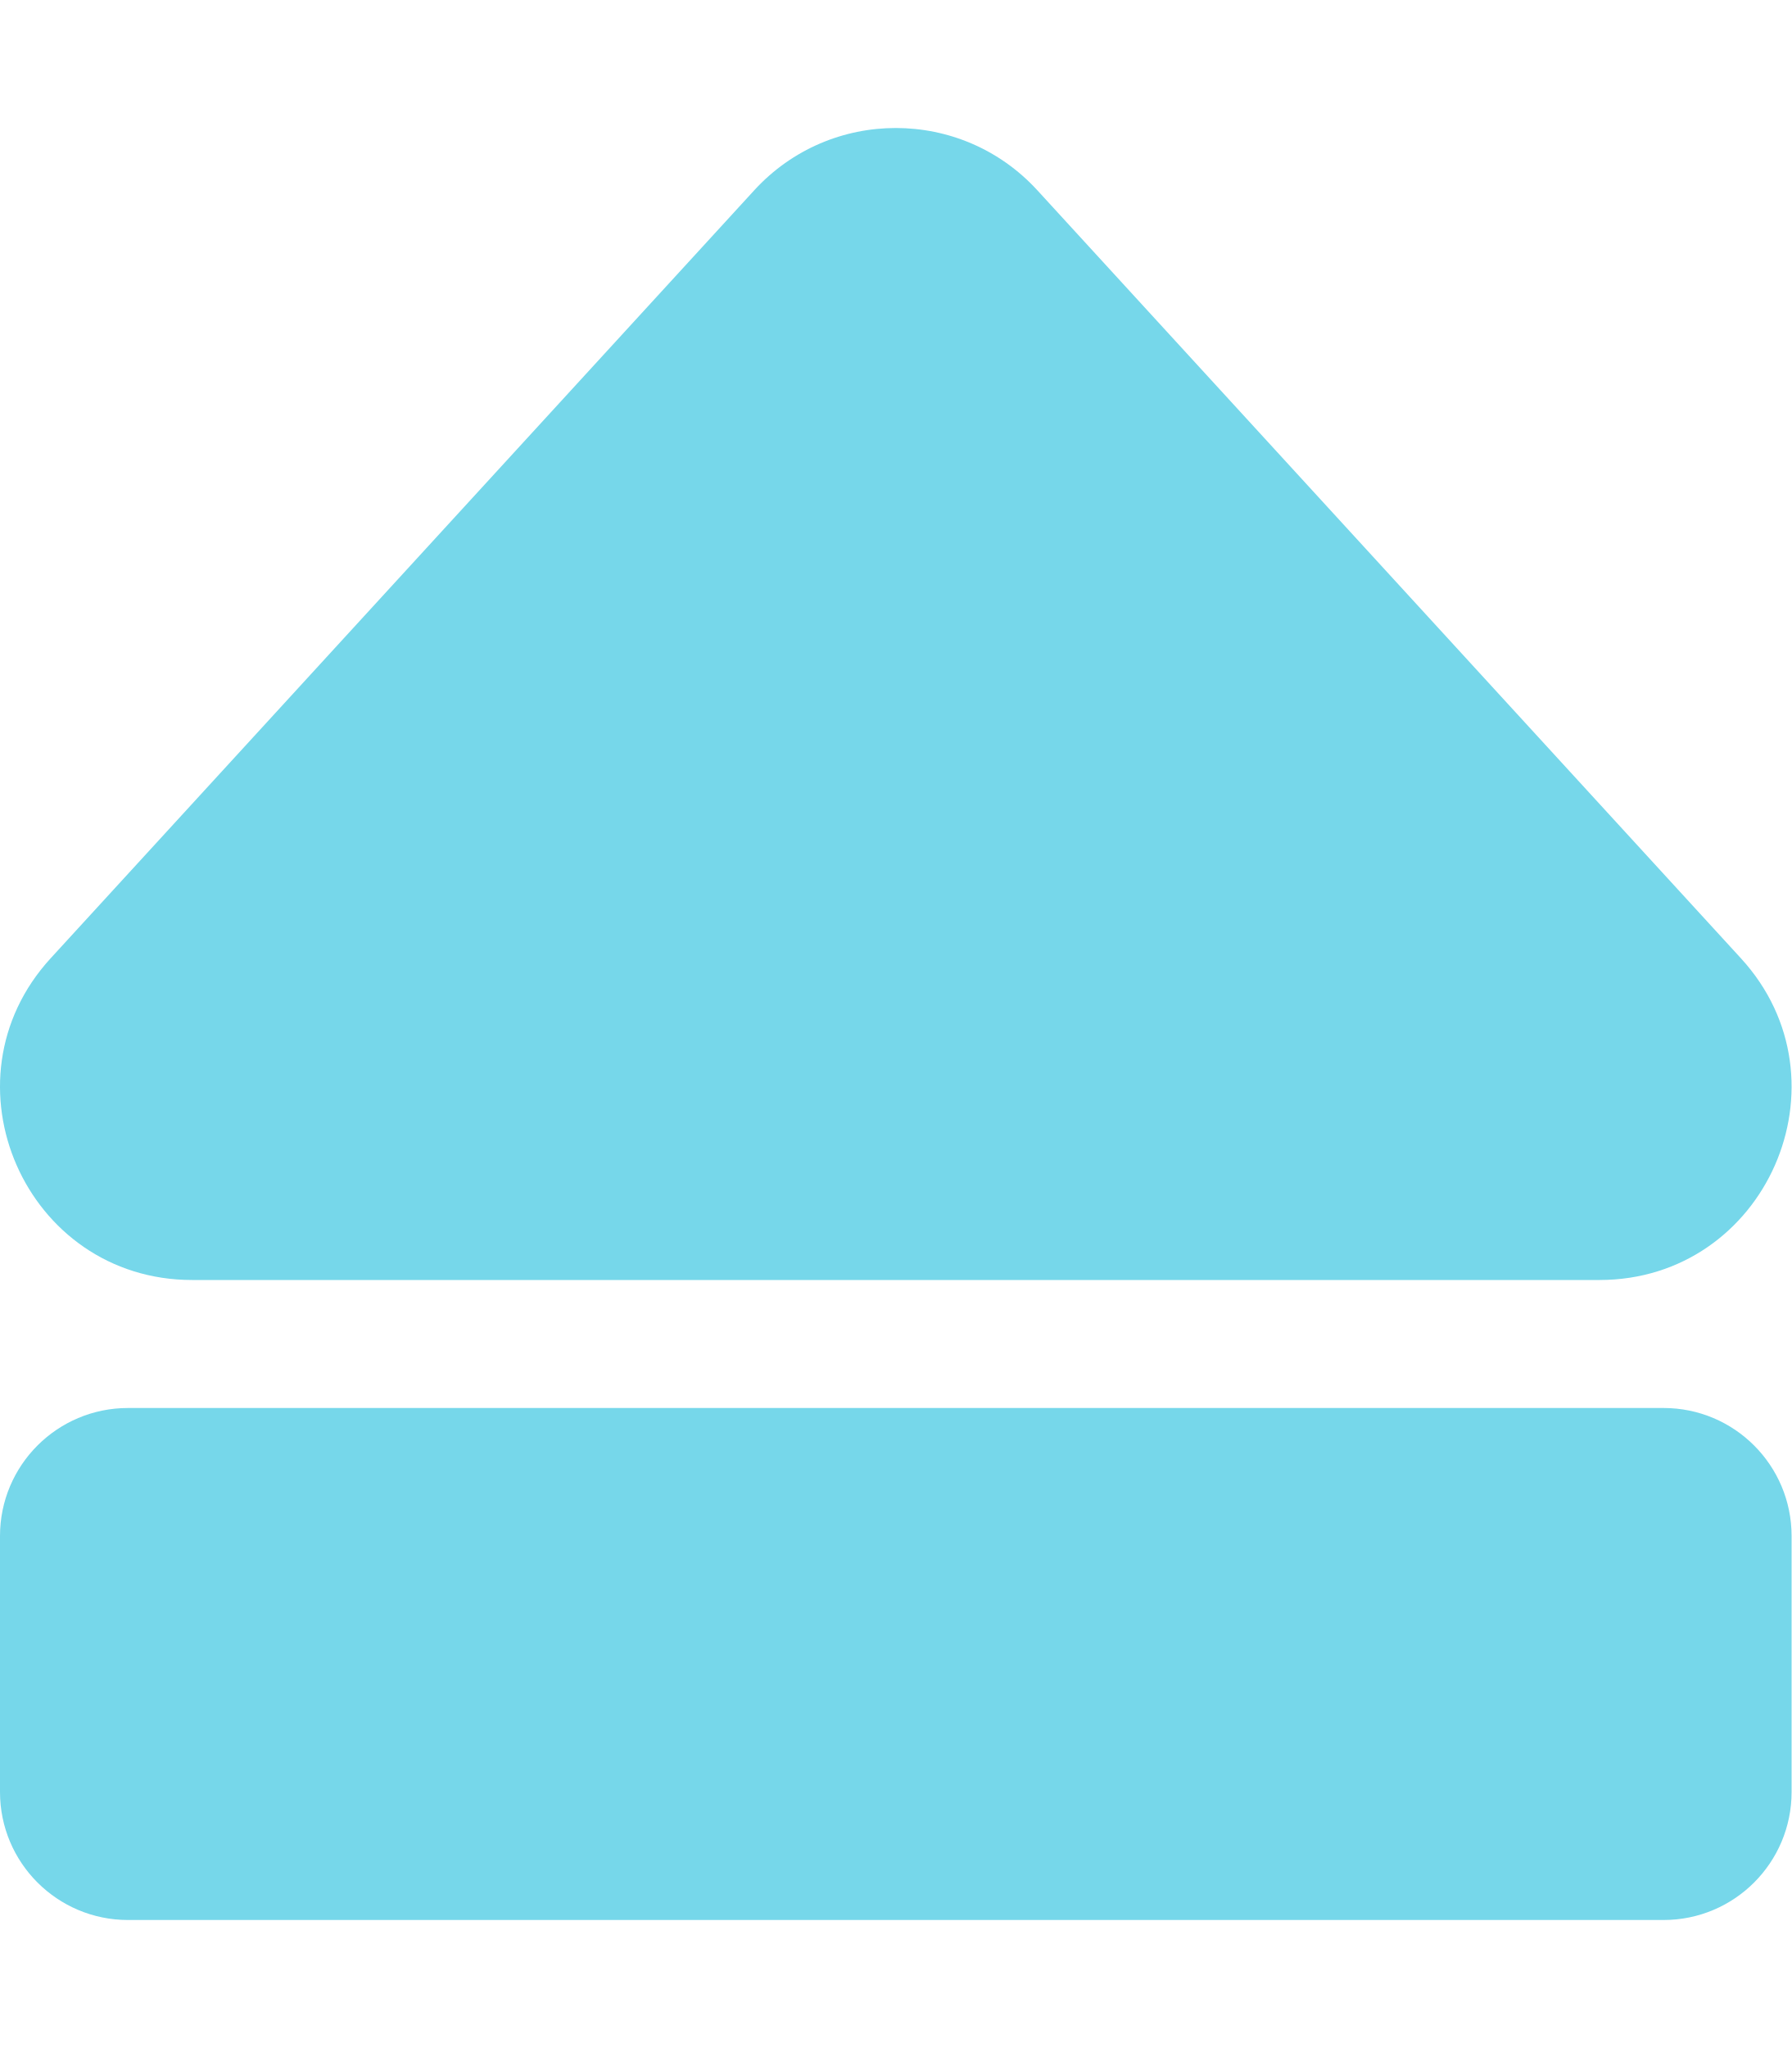
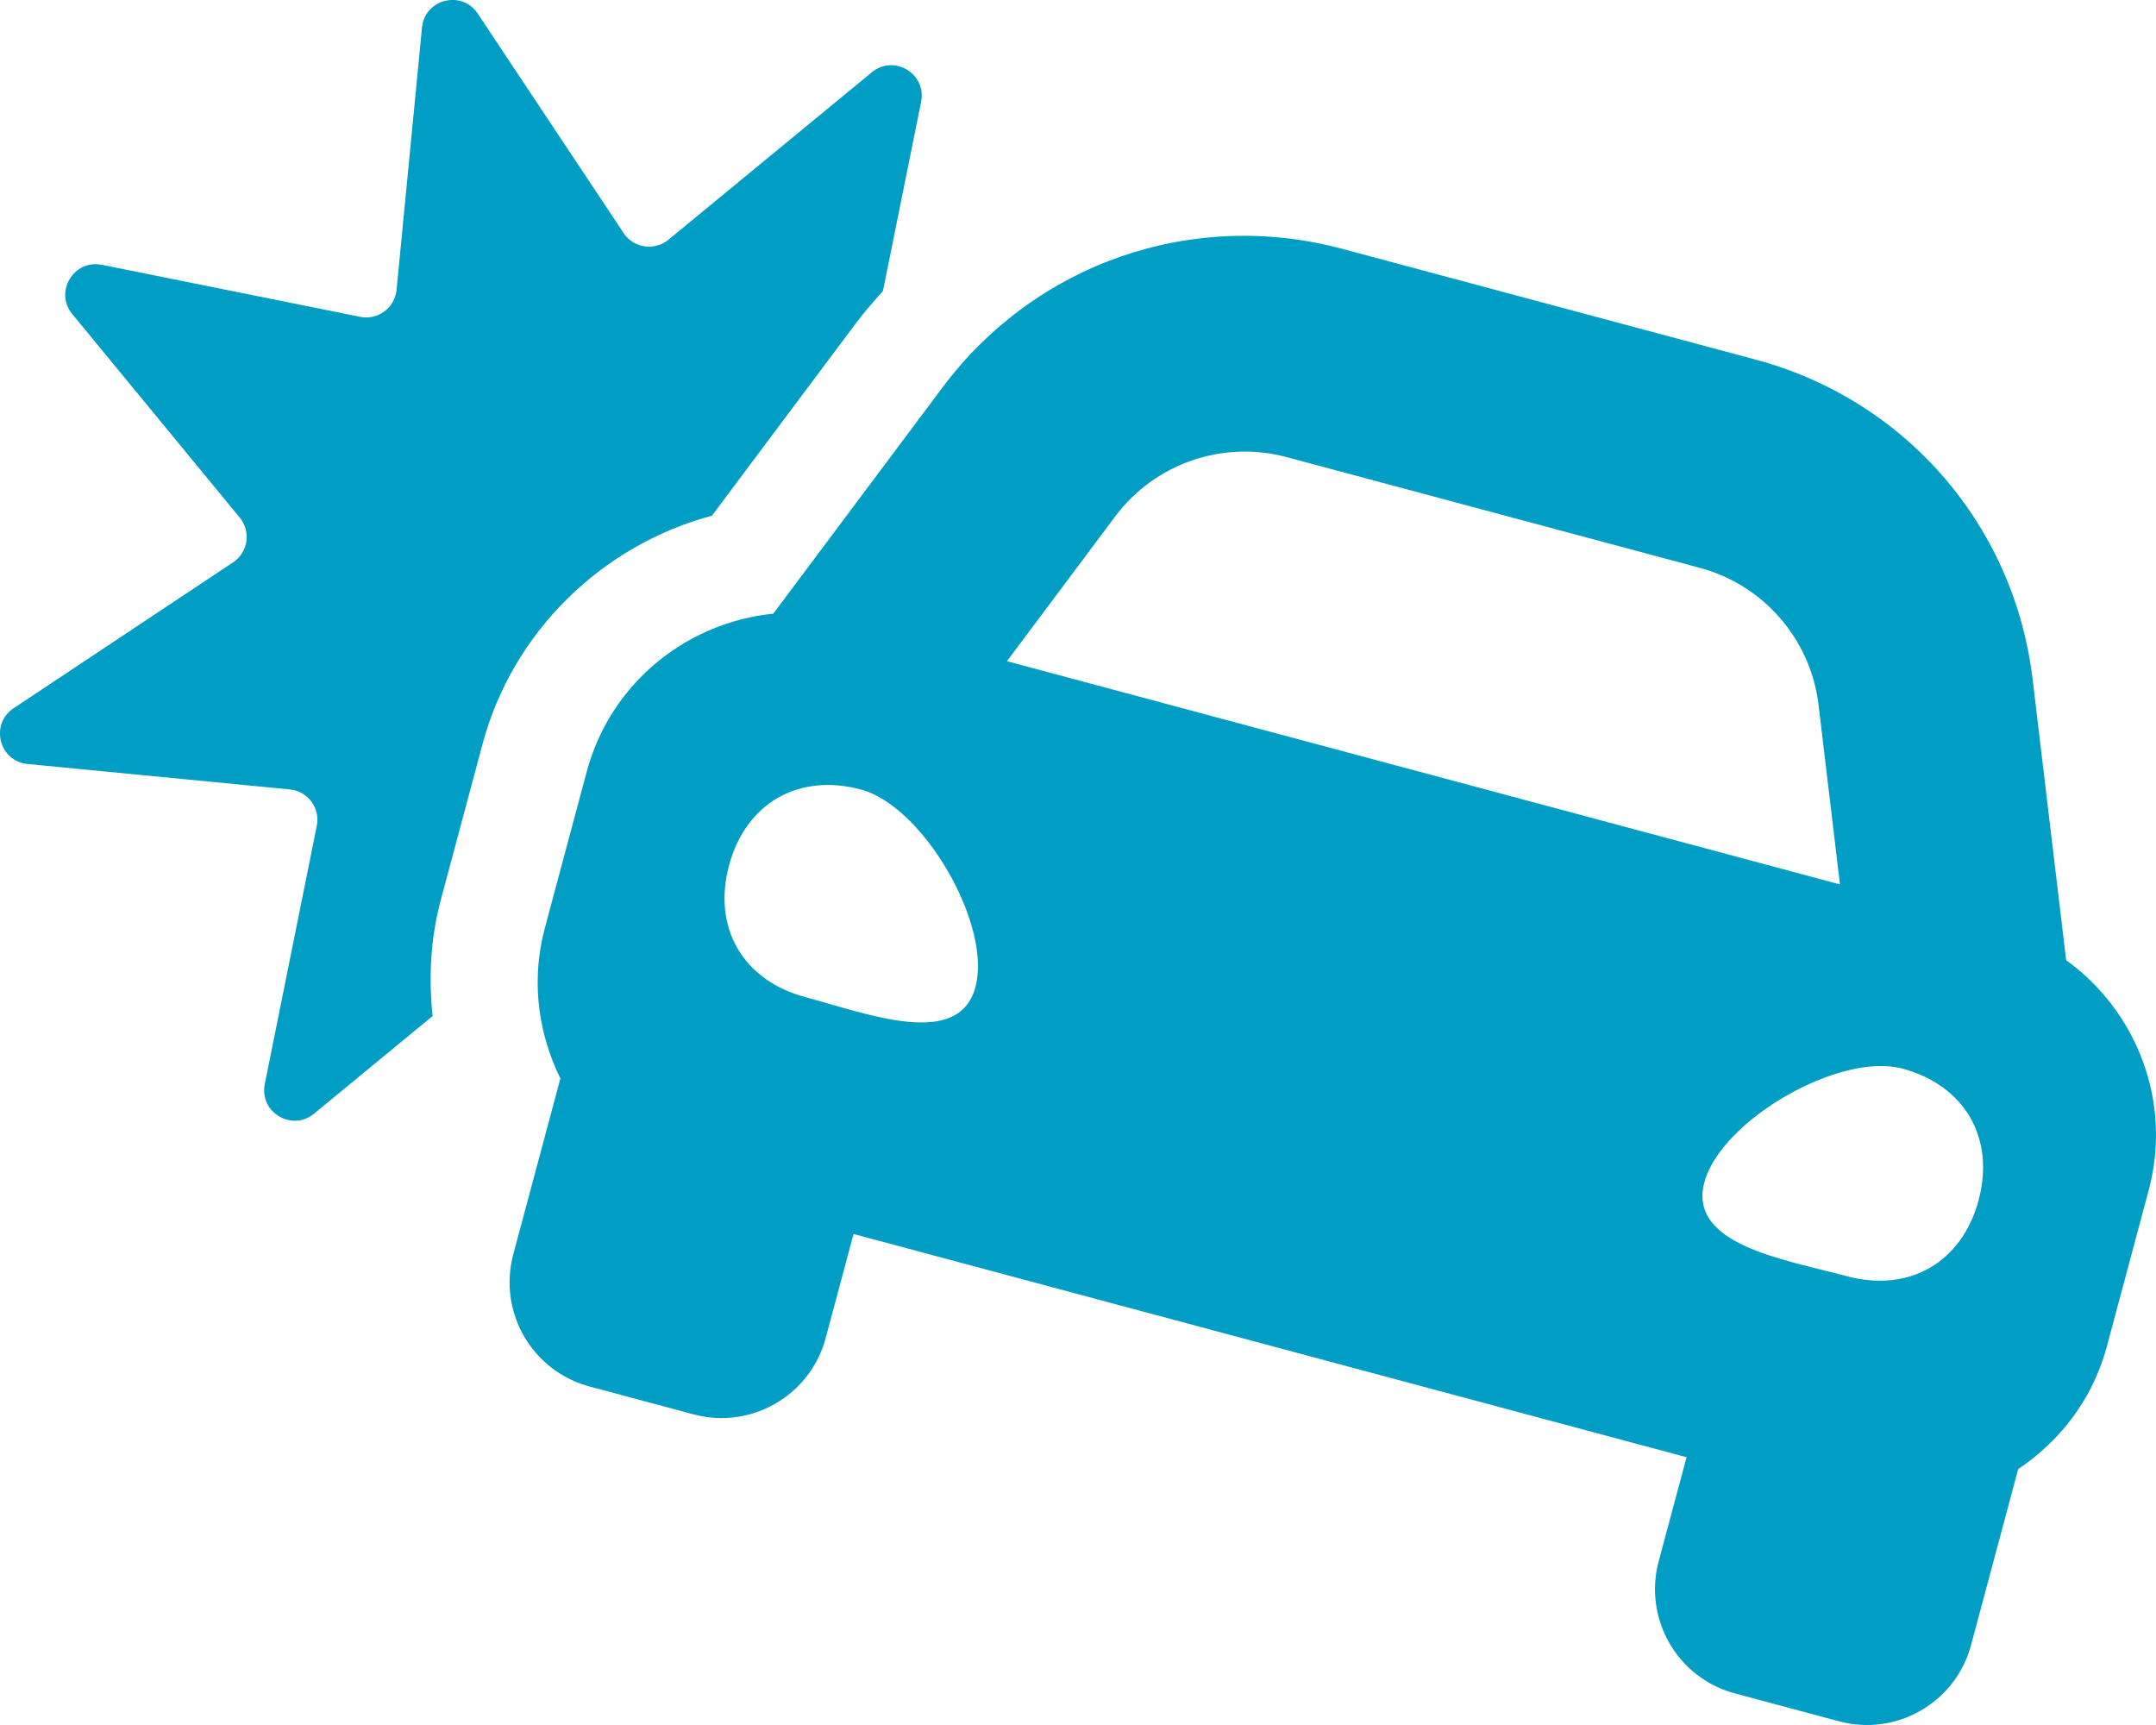
- <svg xmlns="http://www.w3.org/2000/svg" style="fill:#76D7EA;" viewBox="0 0 448 512">
-   <path d="M448 384v64c0 17.673-14.327 32-32 32H32c-17.673 0-32-14.327-32-32v-64c0-17.673 14.327-32 32-32h384c17.673 0 32 14.327 32 32zM48.053 320h351.886c41.651 0 63.581-49.674 35.383-80.435L259.383 47.558c-19.014-20.743-51.751-20.744-70.767 0L12.67 239.565C-15.475 270.268 6.324 320 48.053 320z" />
+ <svg xmlns="http://www.w3.org/2000/svg" style="fill:#009DC4;" viewBox="0 0 640 512">
+   <path d="M143.25 220.81l-12.42 46.37c-3.01 11.25-3.63 22.89-2.41 34.39l-35.2 28.98c-6.57 5.41-16.31-.43-14.62-8.77l15.44-76.68c1.06-5.26-2.66-10.28-8-10.79l-77.86-7.55c-8.47-.82-11.23-11.83-4.14-16.54l65.15-43.3c4.46-2.97 5.38-9.15 1.98-13.29L21.46 93.22c-5.41-6.57.43-16.3 8.78-14.62l76.68 15.44c5.26 1.06 10.28-2.66 10.8-8l7.55-77.86c.82-8.48 11.83-11.23 16.55-4.14l43.3 65.14c2.97 4.46 9.15 5.38 13.29 1.98l60.4-49.71c6.57-5.41 16.3.43 14.62 8.77L262.1 86.38c-2.71 3.05-5.43 6.09-7.91 9.4l-32.15 42.97-10.71 14.32c-32.73 8.76-59.18 34.53-68.08 67.74zm494.57 132.51l-12.42 46.36c-3.13 11.68-9.38 21.61-17.55 29.36a66.876 66.876 0 0 1-8.76 7l-13.99 52.23c-1.14 4.27-3.1 8.1-5.65 11.38-7.67 9.84-20.74 14.68-33.54 11.25L515 502.62c-17.07-4.57-27.2-22.12-22.63-39.19l8.28-30.91-247.28-66.26-8.28 30.91c-4.57 17.07-22.12 27.2-39.19 22.63l-30.91-8.28c-12.8-3.43-21.7-14.16-23.42-26.51-.57-4.12-.35-8.42.79-12.68l13.99-52.23a66.62 66.62 0 0 1-4.09-10.45c-3.2-10.79-3.65-22.52-.52-34.2l12.42-46.37c5.31-19.8 19.36-34.83 36.89-42.21a64.336 64.336 0 0 1 18.49-4.72l18.13-24.23 32.15-42.97c3.45-4.61 7.19-8.9 11.2-12.84 8-7.89 17.03-14.44 26.74-19.51 4.86-2.54 9.89-4.71 15.05-6.49 10.33-3.58 21.19-5.63 32.24-6.04 11.05-.41 22.31.82 33.43 3.8l122.68 32.87c11.12 2.98 21.48 7.54 30.85 13.43a111.11 111.11 0 0 1 34.69 34.5c8.82 13.88 14.64 29.84 16.68 46.99l6.36 53.29 3.59 30.05a64.49 64.49 0 0 1 22.74 29.93c4.39 11.88 5.29 25.19 1.75 38.39zM255.58 234.34c-18.55-4.97-34.21 4.04-39.17 22.53-4.96 18.49 4.11 34.12 22.65 39.09 18.55 4.97 45.54 15.51 50.49-2.98 4.96-18.49-15.43-53.67-33.97-58.64zm290.61 28.17l-6.36-53.29c-.58-4.87-1.89-9.53-3.82-13.86-5.8-12.99-17.2-23.01-31.42-26.82l-122.68-32.87a48.008 48.008 0 0 0-50.86 17.61l-32.15 42.97 172 46.08 75.29 20.18zm18.49 54.65c-18.55-4.97-53.8 15.31-58.75 33.79-4.95 18.49 23.69 22.86 42.24 27.83 18.55 4.97 34.21-4.04 39.17-22.53 4.95-18.48-4.11-34.12-22.66-39.09z" />
</svg>
